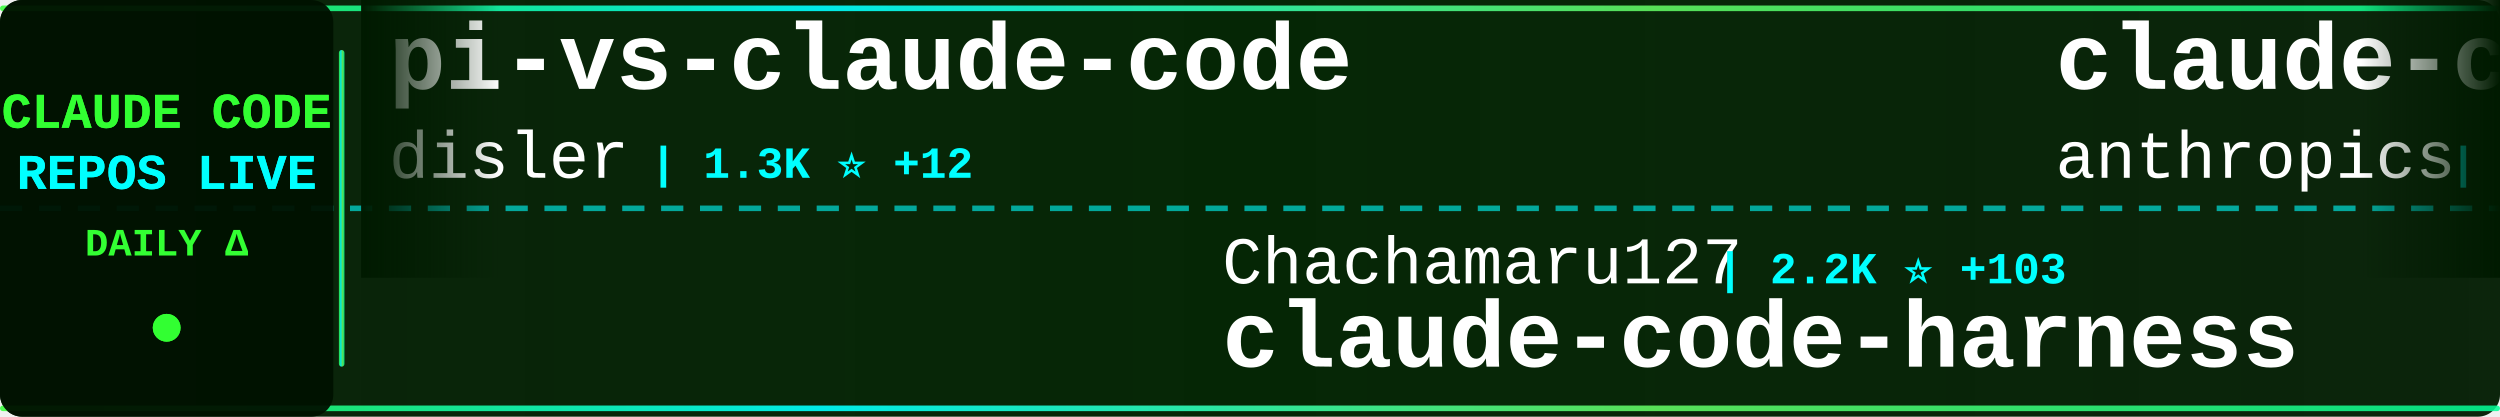
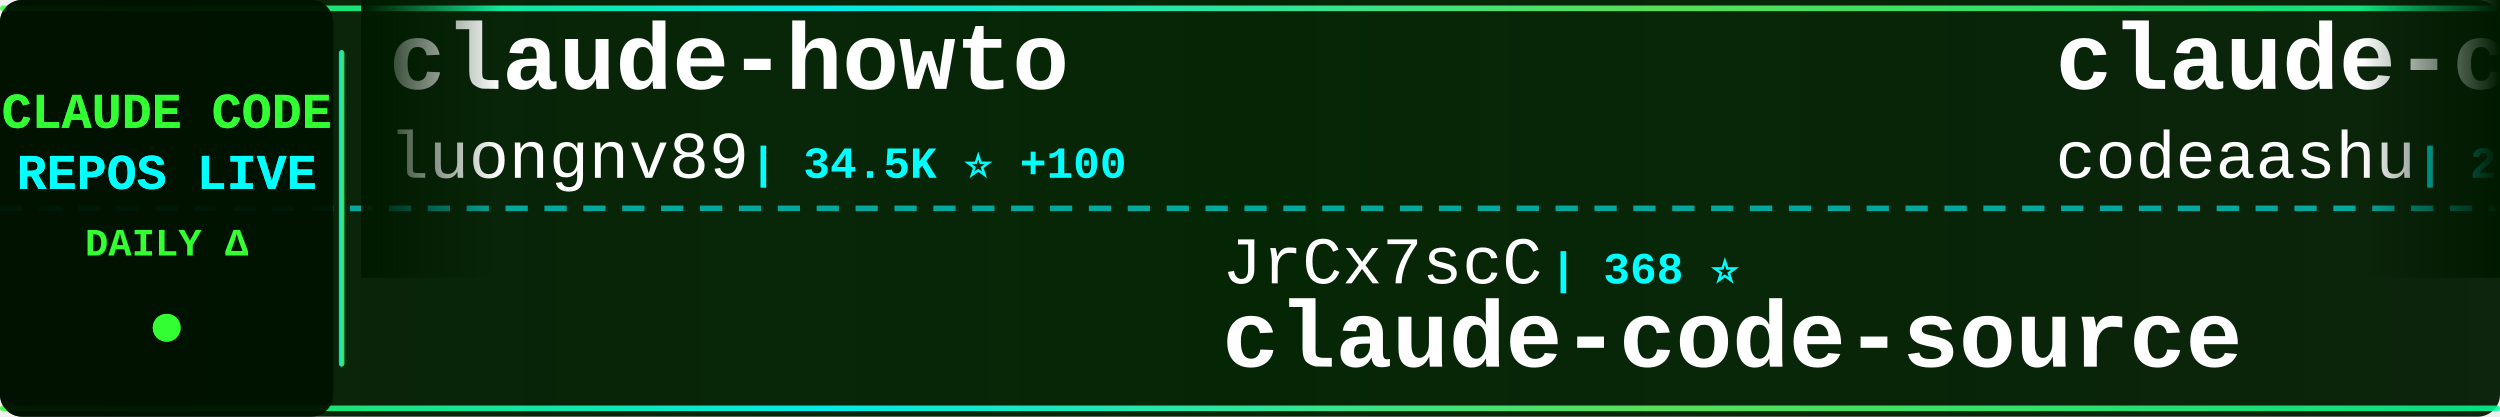
<svg xmlns="http://www.w3.org/2000/svg" width="900" height="150">
  <defs>
    <linearGradient id="tickerBg" x1="0%" y1="0%" x2="100%" y2="0%">
      <stop offset="0%" style="stop-color:#001a00;stop-opacity:0.95" />
      <stop offset="50%" style="stop-color:#002200;stop-opacity:0.98" />
      <stop offset="100%" style="stop-color:#001a00;stop-opacity:0.95" />
    </linearGradient>
    <linearGradient id="borderGrad" x1="0%" y1="0%" x2="100%" y2="0%">
      <stop offset="0%" style="stop-color:#33ff33;stop-opacity:0.85">
        <animate attributeName="stop-opacity" values="0.85;1;0.85" dur="2s" repeatCount="indefinite" />
      </stop>
      <stop offset="33%" style="stop-color:#00ffff;stop-opacity:0.9">
        <animate attributeName="stop-opacity" values="0.9;1;0.9" dur="2.2s" repeatCount="indefinite" />
      </stop>
      <stop offset="66%" style="stop-color:#66ff66;stop-opacity:0.85">
        <animate attributeName="stop-opacity" values="0.85;1;0.85" dur="1.8s" repeatCount="indefinite" />
      </stop>
      <stop offset="100%" style="stop-color:#00ff99;stop-opacity:0.85">
        <animate attributeName="stop-opacity" values="0.85;1;0.85" dur="2s" repeatCount="indefinite" />
      </stop>
    </linearGradient>
    <filter id="textGlow">
      <feGaussianBlur stdDeviation="0.1" result="coloredBlur" />
      <feMerge>
        <feMergeNode in="coloredBlur" />
        <feMergeNode in="SourceGraphic" />
      </feMerge>
    </filter>
    <filter id="metricGlow">
      <feGaussianBlur stdDeviation="0.2" result="coloredBlur" />
      <feMerge>
        <feMergeNode in="coloredBlur" />
        <feMergeNode in="SourceGraphic" />
      </feMerge>
    </filter>
    <linearGradient id="leftFade" x1="0%" y1="0%" x2="100%" y2="0%">
      <stop offset="0%" style="stop-color:#001a00;stop-opacity:1" />
      <stop offset="100%" style="stop-color:#001a00;stop-opacity:0" />
    </linearGradient>
    <linearGradient id="rightFade" x1="0%" y1="0%" x2="100%" y2="0%">
      <stop offset="0%" style="stop-color:#001a00;stop-opacity:0" />
      <stop offset="100%" style="stop-color:#001a00;stop-opacity:1" />
    </linearGradient>
  </defs>
  <rect width="900" height="150" fill="url(#tickerBg)" rx="8" />
  <rect x="0" y="2" width="900" height="2" fill="url(#borderGrad)" rx="1" />
  <rect x="0" y="146" width="900" height="2" fill="url(#borderGrad)" rx="1" />
  <line x1="0" y1="75" x2="900" y2="75" stroke="#00ffff" stroke-width="2" stroke-dasharray="8 6" opacity="0.6" />
  <rect x="0" y="0" width="120" height="150" fill="#001100" opacity="0.95" rx="8" />
  <text x="60" y="46" font-family="'Courier New', monospace" font-size="18" font-weight="bold" fill="#33ff33" text-anchor="middle" filter="url(#textGlow)">
    CLAUDE CODE
  </text>
  <text x="60" y="68" font-family="'Courier New', monospace" font-size="18" font-weight="bold" fill="#00ffff" text-anchor="middle" filter="url(#textGlow)">
    REPOS LIVE
  </text>
  <text x="60" y="92" font-family="'Courier New', monospace" font-size="14" font-weight="bold" fill="#33ff33" text-anchor="middle">
    DAILY Δ
  </text>
  <circle cx="60" cy="118" r="5" fill="#33ff33" filter="url(#metricGlow)">
    <animate attributeName="r" values="4;6;4" dur="1.5s" repeatCount="indefinite" />
    <animate attributeName="opacity" values="0.6;1;0.6" dur="1.5s" repeatCount="indefinite" />
  </circle>
  <rect x="122" y="18" width="2" height="114" fill="url(#borderGrad)" rx="1" />
  <clipPath id="tickerClip">
    <rect x="130" y="0" width="770" height="150" />
  </clipPath>
  <g clip-path="url(#tickerClip)">
    <g id="tickerItems">
      <animateTransform attributeName="transform" attributeType="XML" type="translate" from="0 0" to="-3000 0" dur="54s" repeatCount="indefinite" />
      <g transform="translate(0, 0)">
+         <text x="140" y="32" font-family="'Courier New', monospace" font-size="34" font-weight="bold" fill="#ffffff">claude-howto</text>
+         <text x="140" y="64" font-family="'Courier New', monospace" font-size="24" font-weight="normal" fill="#ffffff" opacity="1.0">luongnv89</text>
+         <text x="270" y="64" font-family="'Courier New', monospace" font-size="16" font-weight="bold" fill="#00ffff"> | 34.5K ⭐ +100</text>
+       </g>
+       <g transform="translate(300, 0)">
+         <text x="140" y="102" font-family="'Courier New', monospace" font-size="24" font-weight="normal" fill="#ffffff" opacity="1.0">JrCx7scC</text>
+         <text x="258" y="102" font-family="'Courier New', monospace" font-size="16" font-weight="bold" fill="#00ffff"> | 368 ⭐</text>
+         <text x="140" y="132" font-family="'Courier New', monospace" font-size="34" font-weight="bold" fill="#ffffff">claude-code-source</text>
+       </g>
+       <g transform="translate(600, 0)">
+         <text x="140" y="32" font-family="'Courier New', monospace" font-size="34" font-weight="bold" fill="#ffffff">claude-code</text>
+         <text x="140" y="64" font-family="'Courier New', monospace" font-size="24" font-weight="normal" fill="#ffffff" opacity="1.0">codeaashu</text>
+         <text x="270" y="64" font-family="'Courier New', monospace" font-size="16" font-weight="bold" fill="#00ffff"> | 2.8K ⭐ +10</text>
+       </g>
+       <g transform="translate(900, 0)">
+         <text x="140" y="102" font-family="'Courier New', monospace" font-size="24" font-weight="normal" fill="#ffffff" opacity="1.0">VoltAgent</text>
+         <text x="270" y="102" font-family="'Courier New', monospace" font-size="16" font-weight="bold" fill="#00ffff"> | 20.8K ⭐ +68</text>
+         <text x="140" y="132" font-family="'Courier New', monospace" font-size="34" font-weight="bold" fill="#ffffff">awesome-claude-code-suba...</text>
+       </g>
+       <g transform="translate(1200, 0)">
        <text x="140" y="32" font-family="'Courier New', monospace" font-size="34" font-weight="bold" fill="#ffffff">pi-vs-claude-code</text>
        <text x="140" y="64" font-family="'Courier New', monospace" font-size="24" font-weight="normal" fill="#ffffff" opacity="1.0">disler</text>
        <text x="234" y="64" font-family="'Courier New', monospace" font-size="16" font-weight="bold" fill="#00ffff"> | 1.3K ⭐ +12</text>
      </g>
-       <g transform="translate(300, 0)">
-         <text x="140" y="102" font-family="'Courier New', monospace" font-size="24" font-weight="normal" fill="#ffffff" opacity="1.0">Chachamaru127</text>
-         <text x="318" y="102" font-family="'Courier New', monospace" font-size="16" font-weight="bold" fill="#00ffff"> | 2.2K ⭐ +103</text>
-         <text x="140" y="132" font-family="'Courier New', monospace" font-size="34" font-weight="bold" fill="#ffffff">claude-code-harness</text>
-       </g>
-       <g transform="translate(600, 0)">
-         <text x="140" y="32" font-family="'Courier New', monospace" font-size="34" font-weight="bold" fill="#ffffff">claude-code</text>
-         <text x="140" y="64" font-family="'Courier New', monospace" font-size="24" font-weight="normal" fill="#ffffff" opacity="1.0">anthropics</text>
-         <text x="282" y="64" font-family="'Courier New', monospace" font-size="16" font-weight="bold" fill="#00ffff"> | 127.7K ⭐ +449</text>
-       </g>
-       <g transform="translate(900, 0)">
-         <text x="140" y="102" font-family="'Courier New', monospace" font-size="24" font-weight="normal" fill="#ffffff" opacity="1.0">Alishahryar1</text>
-         <text x="306" y="102" font-family="'Courier New', monospace" font-size="16" font-weight="bold" fill="#00ffff"> | 30.8K ⭐ +298</text>
-         <text x="140" y="132" font-family="'Courier New', monospace" font-size="34" font-weight="bold" fill="#ffffff">free-claude-code</text>
-       </g>
-       <g transform="translate(1200, 0)">
-         <text x="140" y="32" font-family="'Courier New', monospace" font-size="34" font-weight="bold" fill="#ffffff">claude_codex_bridge</text>
-         <text x="140" y="64" font-family="'Courier New', monospace" font-size="24" font-weight="normal" fill="#ffffff" opacity="1.0">SeemSeam</text>
-         <text x="258" y="64" font-family="'Courier New', monospace" font-size="16" font-weight="bold" fill="#00ffff"> | 2.8K ⭐ +19</text>
-       </g>
      <g transform="translate(1500, 0)">
-         <text x="140" y="102" font-family="'Courier New', monospace" font-size="24" font-weight="normal" fill="#ffffff" opacity="1.0">chauncygu</text>
-         <text x="270" y="102" font-family="'Courier New', monospace" font-size="16" font-weight="bold" fill="#00ffff"> | 2.5K ⭐ +6</text>
-         <text x="140" y="132" font-family="'Courier New', monospace" font-size="34" font-weight="bold" fill="#ffffff">collection-claude-code-s...</text>
+         <text x="140" y="102" font-family="'Courier New', monospace" font-size="24" font-weight="normal" fill="#ffffff" opacity="1.0">carlvellotti</text>
+         <text x="306" y="102" font-family="'Courier New', monospace" font-size="16" font-weight="bold" fill="#00ffff"> | 2.1K ⭐</text>
+         <text x="140" y="132" font-family="'Courier New', monospace" font-size="34" font-weight="bold" fill="#ffffff">claude-code-pm-course</text>
      </g>
      <g transform="translate(1800, 0)">
-         <text x="140" y="32" font-family="'Courier New', monospace" font-size="34" font-weight="bold" fill="#ffffff">claude-code-best-practic...</text>
-         <text x="140" y="64" font-family="'Courier New', monospace" font-size="24" font-weight="normal" fill="#ffffff" opacity="1.0">shanraisshan</text>
-         <text x="306" y="64" font-family="'Courier New', monospace" font-size="16" font-weight="bold" fill="#00ffff"> | 55.5K ⭐ +190</text>
+         <text x="140" y="32" font-family="'Courier New', monospace" font-size="34" font-weight="bold" fill="#ffffff">claude-code</text>
+         <text x="140" y="64" font-family="'Courier New', monospace" font-size="24" font-weight="normal" fill="#ffffff" opacity="1.0">tanbiralam</text>
+         <text x="282" y="64" font-family="'Courier New', monospace" font-size="16" font-weight="bold" fill="#00ffff"> | 1.8K ⭐ +9</text>
      </g>
      <g transform="translate(2100, 0)">
-         <text x="140" y="102" font-family="'Courier New', monospace" font-size="24" font-weight="normal" fill="#ffffff" opacity="1.0">carlvellotti</text>
-         <text x="306" y="102" font-family="'Courier New', monospace" font-size="16" font-weight="bold" fill="#00ffff"> | 2.1K ⭐ +1</text>
-         <text x="140" y="132" font-family="'Courier New', monospace" font-size="34" font-weight="bold" fill="#ffffff">claude-code-pm-course</text>
+         <text x="140" y="102" font-family="'Courier New', monospace" font-size="24" font-weight="normal" fill="#ffffff" opacity="1.0">oboard</text>
+         <text x="234" y="102" font-family="'Courier New', monospace" font-size="16" font-weight="bold" fill="#00ffff"> | 3.2K ⭐ +5</text>
+         <text x="140" y="132" font-family="'Courier New', monospace" font-size="34" font-weight="bold" fill="#ffffff">claude-code-rev</text>
      </g>
      <g transform="translate(2400, 0)">
-         <text x="140" y="32" font-family="'Courier New', monospace" font-size="34" font-weight="bold" fill="#ffffff">edmunds-claude-code</text>
-         <text x="140" y="64" font-family="'Courier New', monospace" font-size="24" font-weight="normal" fill="#ffffff" opacity="1.0">edmund-io</text>
-         <text x="270" y="64" font-family="'Courier New', monospace" font-size="16" font-weight="bold" fill="#00ffff"> | 1.4K ⭐ +1</text>
+         <text x="140" y="32" font-family="'Courier New', monospace" font-size="34" font-weight="bold" fill="#ffffff">ralph</text>
+         <text x="140" y="64" font-family="'Courier New', monospace" font-size="24" font-weight="normal" fill="#ffffff" opacity="1.0">snarktank</text>
+         <text x="270" y="64" font-family="'Courier New', monospace" font-size="16" font-weight="bold" fill="#00ffff"> | 19.7K ⭐ +34</text>
      </g>
      <g transform="translate(2700, 0)">
-         <text x="140" y="102" font-family="'Courier New', monospace" font-size="24" font-weight="normal" fill="#ffffff" opacity="1.0">Onewon</text>
-         <text x="234" y="102" font-family="'Courier New', monospace" font-size="16" font-weight="bold" fill="#00ffff"> | 181 ⭐</text>
+         <text x="140" y="102" font-family="'Courier New', monospace" font-size="24" font-weight="normal" fill="#ffffff" opacity="1.0">VineeTagarwaL-code</text>
+         <text x="378" y="102" font-family="'Courier New', monospace" font-size="16" font-weight="bold" fill="#00ffff"> | 275 ⭐</text>
        <text x="140" y="132" font-family="'Courier New', monospace" font-size="34" font-weight="bold" fill="#ffffff">claude-code</text>
      </g>
      <g transform="translate(3000, 0)">
-         <text x="140" y="32" font-family="'Courier New', monospace" font-size="34" font-weight="bold" fill="#ffffff">pi-vs-claude-code</text>
-         <text x="140" y="64" font-family="'Courier New', monospace" font-size="24" font-weight="normal" fill="#ffffff" opacity="1.0">disler</text>
-         <text x="234" y="64" font-family="'Courier New', monospace" font-size="16" font-weight="bold" fill="#00ffff"> | 1.3K ⭐ +12</text>
+         <text x="140" y="32" font-family="'Courier New', monospace" font-size="34" font-weight="bold" fill="#ffffff">claude-howto</text>
+         <text x="140" y="64" font-family="'Courier New', monospace" font-size="24" font-weight="normal" fill="#ffffff" opacity="1.0">luongnv89</text>
+         <text x="270" y="64" font-family="'Courier New', monospace" font-size="16" font-weight="bold" fill="#00ffff"> | 34.5K ⭐ +100</text>
      </g>
      <g transform="translate(3300, 0)">
-         <text x="140" y="102" font-family="'Courier New', monospace" font-size="24" font-weight="normal" fill="#ffffff" opacity="1.0">Chachamaru127</text>
-         <text x="318" y="102" font-family="'Courier New', monospace" font-size="16" font-weight="bold" fill="#00ffff"> | 2.2K ⭐ +103</text>
-         <text x="140" y="132" font-family="'Courier New', monospace" font-size="34" font-weight="bold" fill="#ffffff">claude-code-harness</text>
+         <text x="140" y="102" font-family="'Courier New', monospace" font-size="24" font-weight="normal" fill="#ffffff" opacity="1.0">JrCx7scC</text>
+         <text x="258" y="102" font-family="'Courier New', monospace" font-size="16" font-weight="bold" fill="#00ffff"> | 368 ⭐</text>
+         <text x="140" y="132" font-family="'Courier New', monospace" font-size="34" font-weight="bold" fill="#ffffff">claude-code-source</text>
      </g>
      <g transform="translate(3600, 0)">
        <text x="140" y="32" font-family="'Courier New', monospace" font-size="34" font-weight="bold" fill="#ffffff">claude-code</text>
-         <text x="140" y="64" font-family="'Courier New', monospace" font-size="24" font-weight="normal" fill="#ffffff" opacity="1.0">anthropics</text>
-         <text x="282" y="64" font-family="'Courier New', monospace" font-size="16" font-weight="bold" fill="#00ffff"> | 127.7K ⭐ +449</text>
+         <text x="140" y="64" font-family="'Courier New', monospace" font-size="24" font-weight="normal" fill="#ffffff" opacity="1.0">codeaashu</text>
+         <text x="270" y="64" font-family="'Courier New', monospace" font-size="16" font-weight="bold" fill="#00ffff"> | 2.8K ⭐ +10</text>
      </g>
      <g transform="translate(3900, 0)">
-         <text x="140" y="102" font-family="'Courier New', monospace" font-size="24" font-weight="normal" fill="#ffffff" opacity="1.0">Alishahryar1</text>
-         <text x="306" y="102" font-family="'Courier New', monospace" font-size="16" font-weight="bold" fill="#00ffff"> | 30.8K ⭐ +298</text>
-         <text x="140" y="132" font-family="'Courier New', monospace" font-size="34" font-weight="bold" fill="#ffffff">free-claude-code</text>
+         <text x="140" y="102" font-family="'Courier New', monospace" font-size="24" font-weight="normal" fill="#ffffff" opacity="1.0">VoltAgent</text>
+         <text x="270" y="102" font-family="'Courier New', monospace" font-size="16" font-weight="bold" fill="#00ffff"> | 20.8K ⭐ +68</text>
+         <text x="140" y="132" font-family="'Courier New', monospace" font-size="34" font-weight="bold" fill="#ffffff">awesome-claude-code-suba...</text>
      </g>
    </g>
  </g>
  <rect x="130" y="0" width="50" height="100" fill="url(#leftFade)" />
  <rect x="850" y="0" width="50" height="100" fill="url(#rightFade)" />
</svg>
